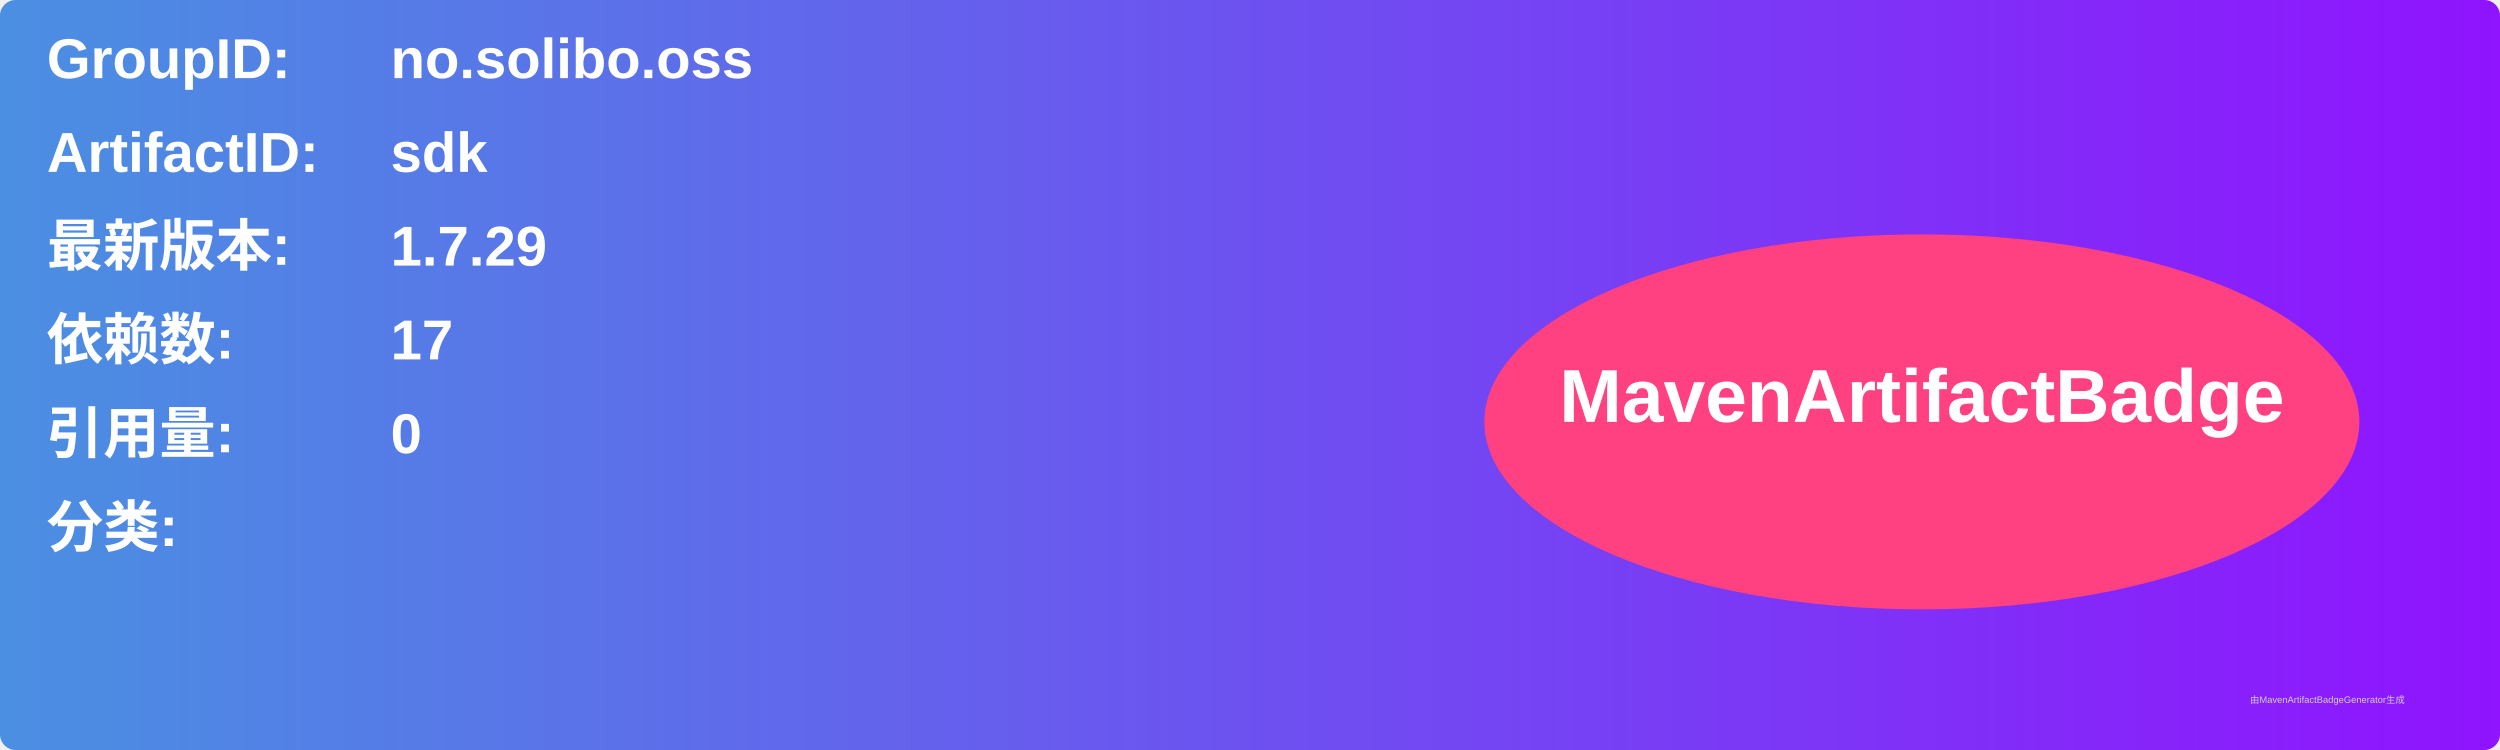
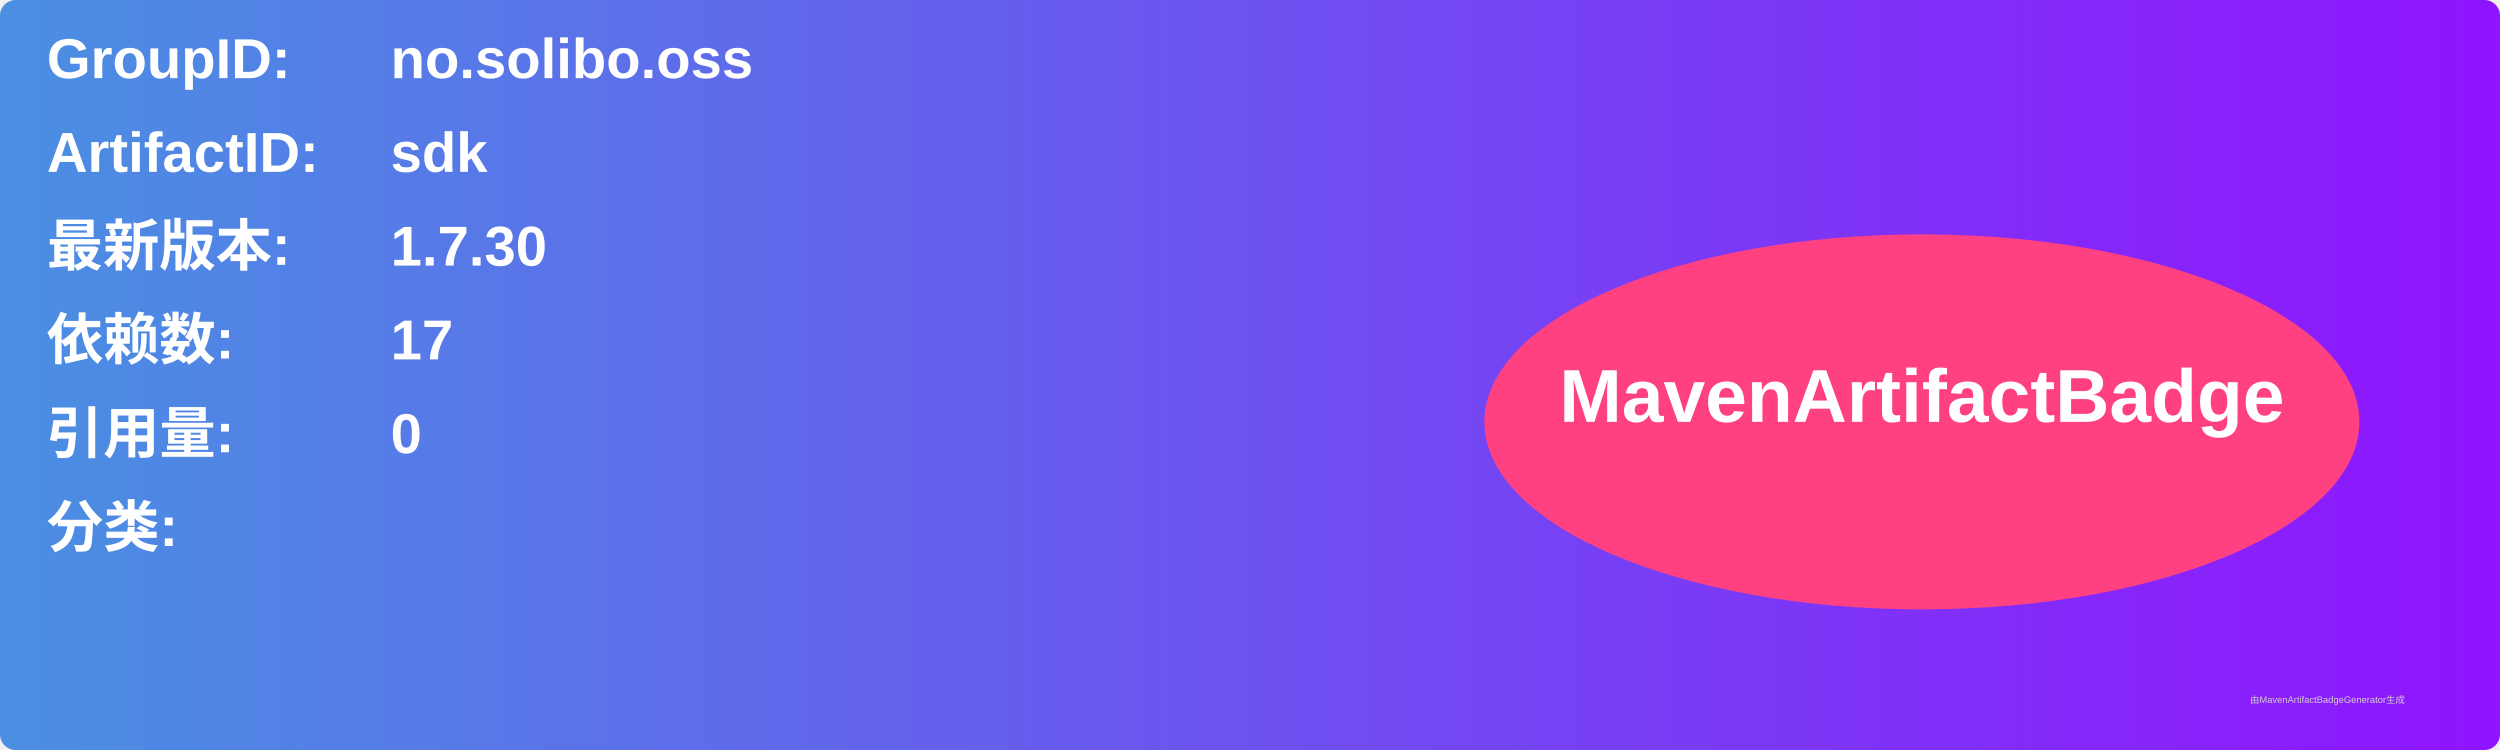
<svg xmlns="http://www.w3.org/2000/svg" width="800" height="240" viewBox="0 0 800 240">
  <linearGradient id="grad" x1="0%" y1="0%" x2="100%" y2="0%">
    <stop offset="0%" stop-color="#4a90e2" />
    <stop offset="100%" stop-color="#9013fe" />
  </linearGradient>
  <rect width="100%" height="100%" rx="5" ry="5" fill="url(#grad)" />
  <g transform="translate(15, 15)">
    <text x="0" y="10" font-family="Arial" font-size="18" fill="white" font-weight="bold" width="260">GroupID:</text>
    <text x="110" y="10" font-family="Arial" font-size="18" fill="white" font-weight="bold" width="460">no.solibo.oss</text>
    <text x="0" y="40" font-family="Arial" font-size="18" fill="white" font-weight="bold" width="260">ArtifactID:</text>
    <text x="110" y="40" font-family="Arial" font-size="18" fill="white" font-weight="bold" width="460">sdk</text>
    <text x="0" y="70" font-family="Arial" font-size="18" fill="white" font-weight="bold">最新版本:</text>
    <text x="110" y="70" font-family="Arial" font-size="18" fill="white" font-weight="bold">
-       <tspan font-weight="bold">1.7.29</tspan>
+       <tspan font-weight="bold">1.7.30</tspan>
    </text>
    <text x="0" y="100" font-family="Arial" font-size="18" fill="white" font-weight="bold">依赖数: </text>
    <text x="110" y="100" font-family="Arial" font-size="18" fill="white">
      <tspan font-weight="bold">17</tspan>
    </text>
    <text x="0" y="130" font-family="Arial" font-size="18" fill="white" font-weight="bold">引用量: </text>
    <text x="110" y="130" font-family="Arial" font-size="18" fill="white">
      <tspan font-weight="bold">0</tspan>
    </text>
    <text x="0" y="160" font-family="Arial" font-size="18" fill="white" font-weight="bold">分类:</text>
    <text x="10" y="190" font-family="Arial" font-size="10" fill="white">
      <tspan font-weight="bold" />
    </text>
    <ellipse cx="600" cy="120" rx="140" ry="60" fill="#ff4081" />
    <text x="600" y="120" text-anchor="middle" font-family="Arial" font-size="24" fill="white" font-weight="bold">MavenArtifactBadge</text>
  </g>
  <text x="720" y="225" font-family="Arial" font-size="3" fill="#d0d0d0">由MavenArtifactBadgeGenerator生成</text>
</svg>
